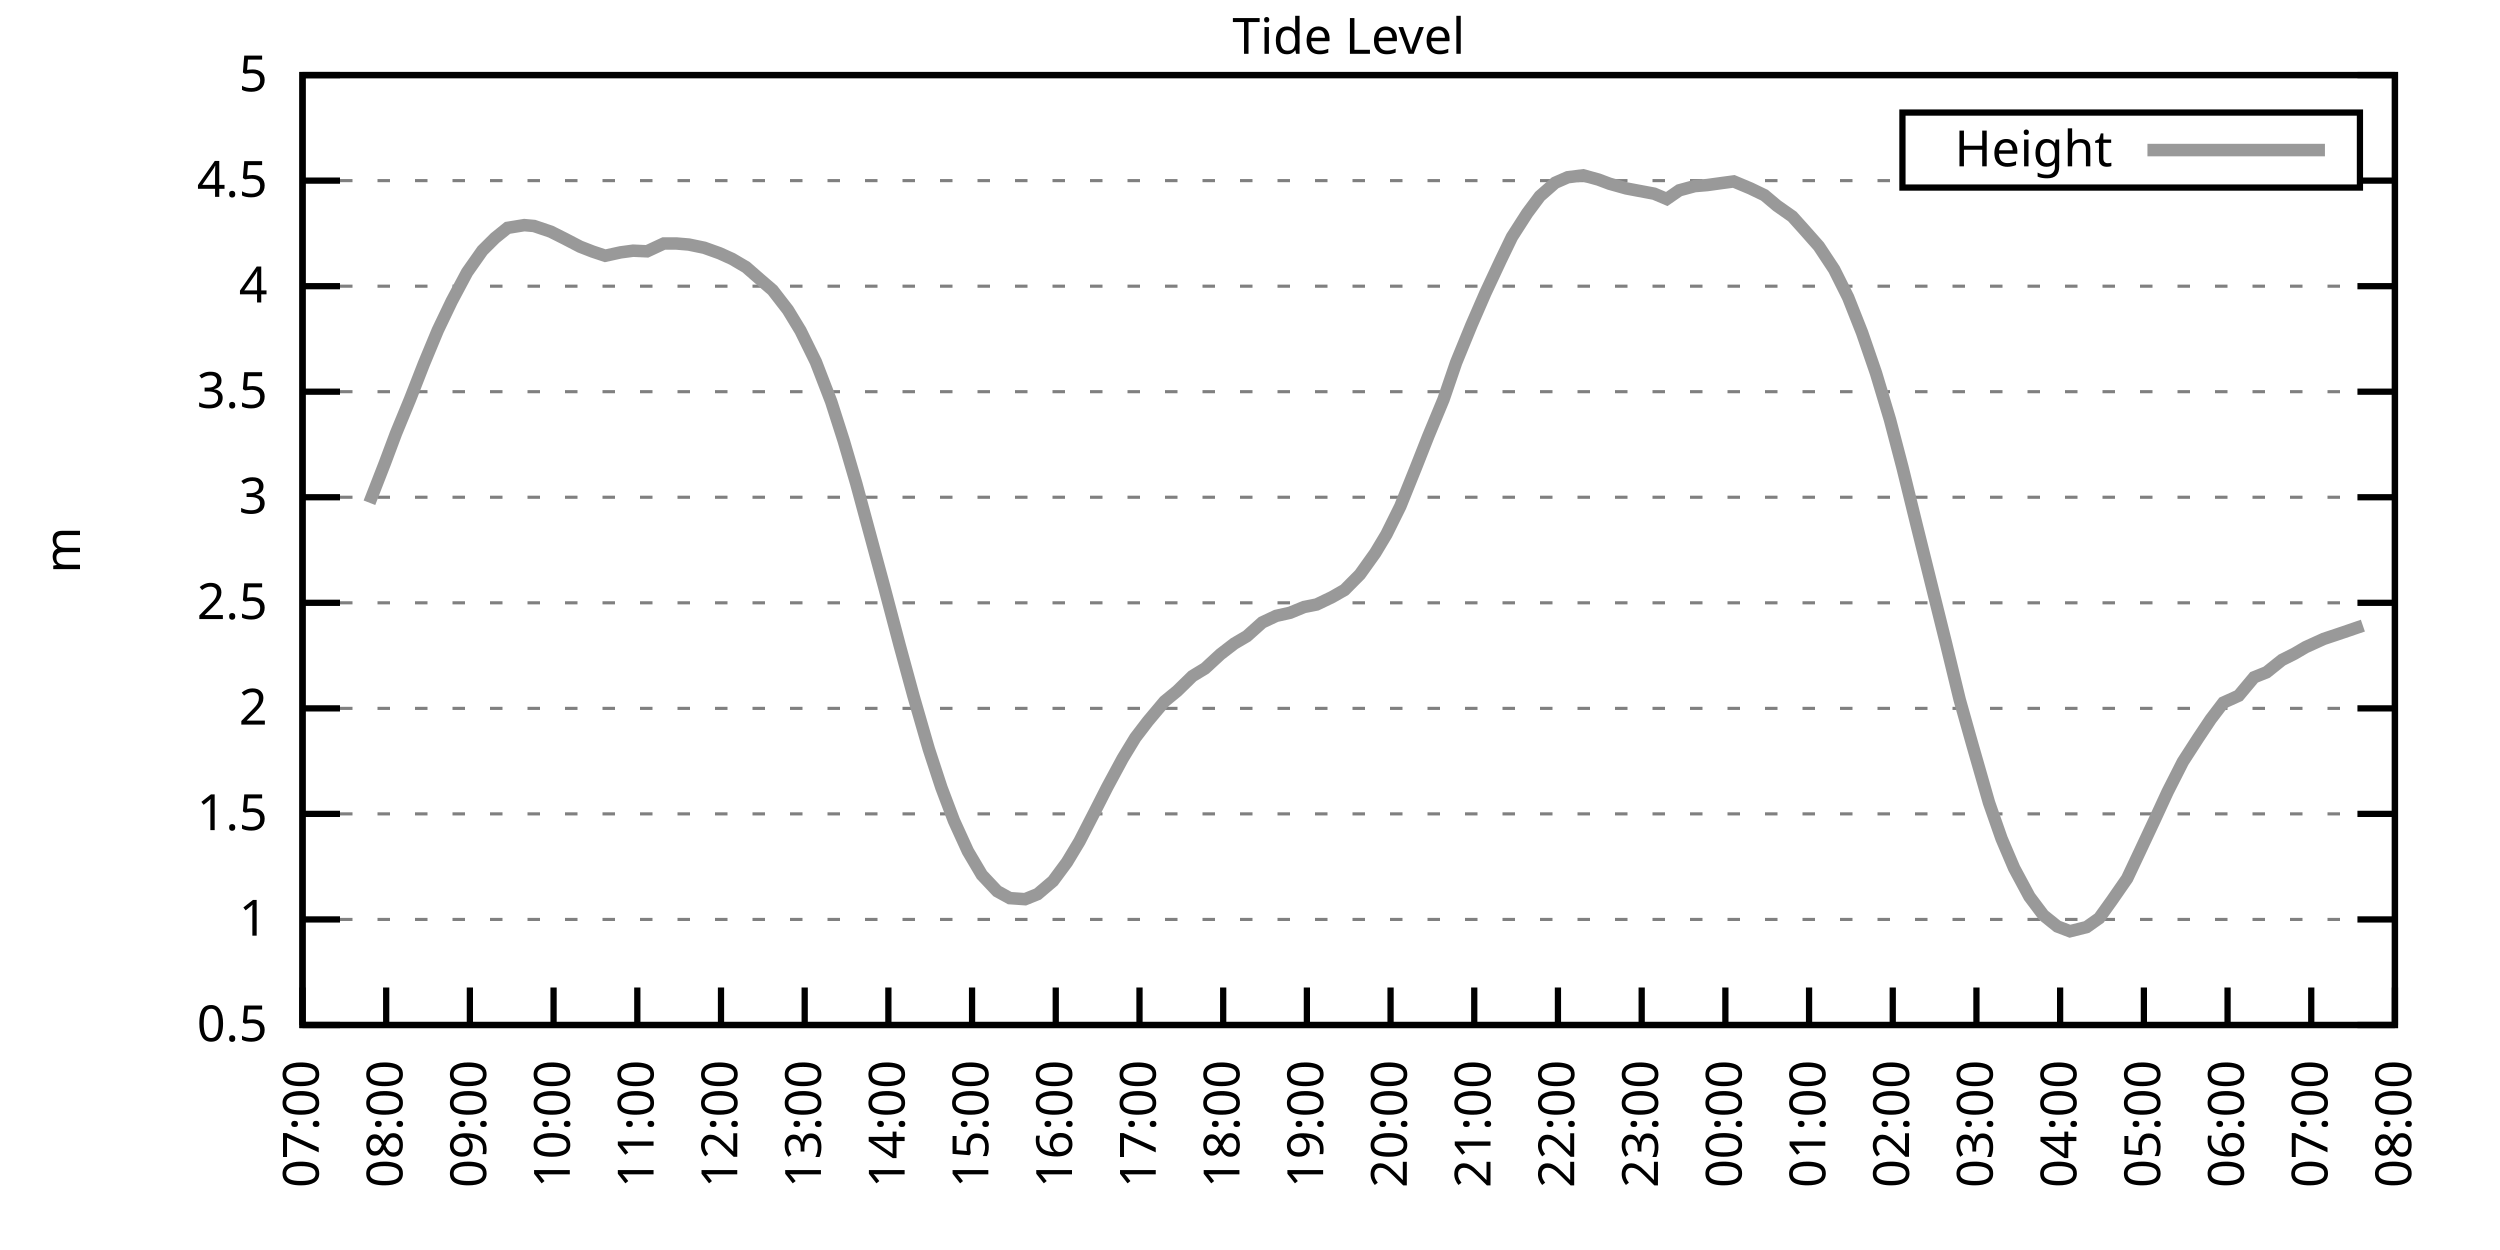
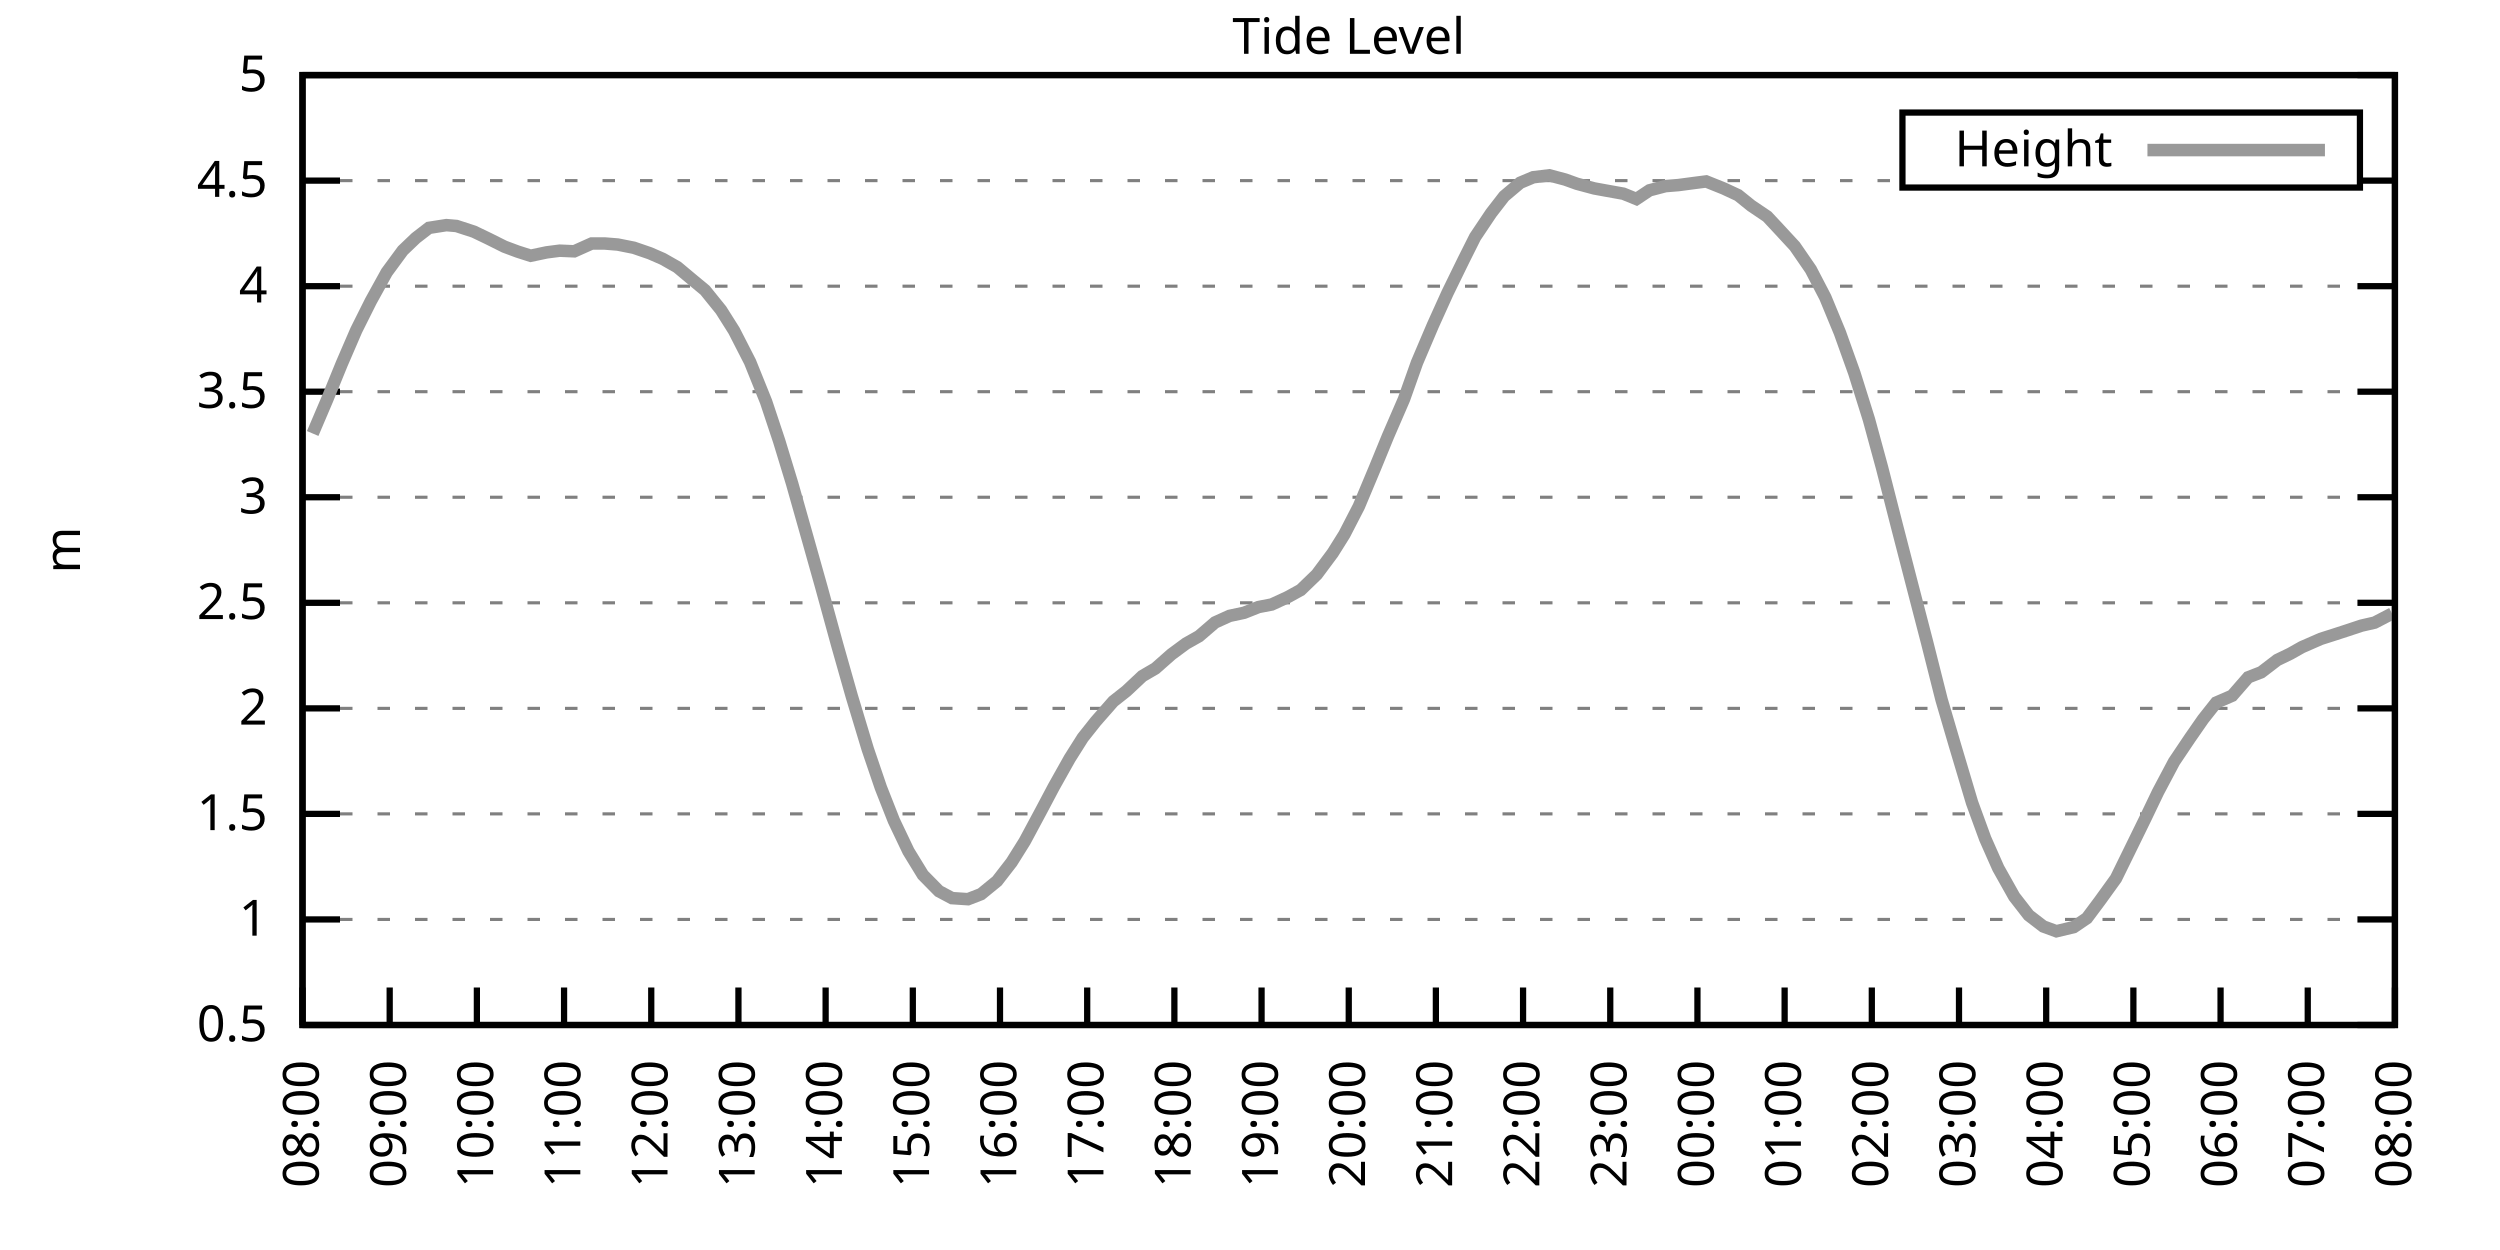
<svg xmlns="http://www.w3.org/2000/svg" xmlns:xlink="http://www.w3.org/1999/xlink" width="400" height="200" viewBox="0 0 400 200">
  <g id="gnuplot_canvas">
    <rect x="0" y="0" width="400" height="200" fill="none" />
    <defs>
      <circle id="gpDot" r="0.5" stroke-width="0.5" stroke="currentColor" />
      <path id="gpPt0" stroke-width="0.333" stroke="currentColor" d="M-1,0 h2 M0,-1 v2" />
      <path id="gpPt1" stroke-width="0.333" stroke="currentColor" d="M-1,-1 L1,1 M1,-1 L-1,1" />
      <path id="gpPt2" stroke-width="0.333" stroke="currentColor" d="M-1,0 L1,0 M0,-1 L0,1 M-1,-1 L1,1 M-1,1 L1,-1" />
      <rect id="gpPt3" stroke-width="0.333" stroke="currentColor" x="-1" y="-1" width="2" height="2" />
      <rect id="gpPt4" stroke-width="0.333" stroke="currentColor" fill="currentColor" x="-1" y="-1" width="2" height="2" />
      <circle id="gpPt5" stroke-width="0.333" stroke="currentColor" cx="0" cy="0" r="1" />
      <use xlink:href="#gpPt5" id="gpPt6" fill="currentColor" stroke="none" />
      <path id="gpPt7" stroke-width="0.333" stroke="currentColor" d="M0,-1.33 L-1.33,0.67 L1.33,0.67 z" />
      <use xlink:href="#gpPt7" id="gpPt8" fill="currentColor" stroke="none" />
      <use xlink:href="#gpPt7" id="gpPt9" stroke="currentColor" transform="rotate(180)" />
      <use xlink:href="#gpPt9" id="gpPt10" fill="currentColor" stroke="none" />
      <use xlink:href="#gpPt3" id="gpPt11" stroke="currentColor" transform="rotate(45)" />
      <use xlink:href="#gpPt11" id="gpPt12" fill="currentColor" stroke="none" />
      <path id="gpPt13" stroke-width="0.333" stroke="currentColor" d="M0,1.330 L1.265,0.411 L0.782,-1.067 L-0.782,-1.076 L-1.265,0.411 z" />
      <use xlink:href="#gpPt13" id="gpPt14" fill="currentColor" stroke="none" />
      <filter id="textbox" filterUnits="objectBoundingBox" x="0" y="0" height="1" width="1">
        <feFlood flood-color="white" flood-opacity="1" result="bgnd" />
        <feComposite in="SourceGraphic" in2="bgnd" operator="atop" />
      </filter>
      <filter id="greybox" filterUnits="objectBoundingBox" x="0" y="0" height="1" width="1">
        <feFlood flood-color="lightgrey" flood-opacity="1" result="grey" />
        <feComposite in="SourceGraphic" in2="grey" operator="atop" />
      </filter>
    </defs>
    <g fill="none" color="white" stroke="currentColor" stroke-width="1.00" stroke-linecap="butt" stroke-linejoin="miter">
</g>
    <g fill="none" color="black" stroke="currentColor" stroke-width="1.00" stroke-linecap="butt" stroke-linejoin="miter">
      <g stroke="none" shape-rendering="crispEdges">
        <polygon fill="rgb(255, 255, 255)" points="48.40,164.00 383.18,164.00 383.18,12.02 48.40,12.02 " />
      </g>
    </g>
    <g fill="none" color="black" stroke="currentColor" stroke-width="1.00" stroke-linecap="butt" stroke-linejoin="miter">
</g>
    <g fill="none" color="black" stroke="black" stroke-width="0.50" stroke-linecap="butt" stroke-linejoin="miter">
</g>
    <g fill="none" color="gray" stroke="currentColor" stroke-width="0.50" stroke-linecap="butt" stroke-linejoin="miter">
      <path stroke="gray" stroke-dasharray="2,4" class="gridline" d="M48.40,164.00 L383.19,164.00  " />
    </g>
    <g fill="none" color="gray" stroke="gray" stroke-width="1.00" stroke-linecap="butt" stroke-linejoin="miter">
</g>
    <g fill="none" color="black" stroke="currentColor" stroke-width="1.00" stroke-linecap="butt" stroke-linejoin="miter">
      <path stroke="black" d="M48.40,164.00 L54.40,164.00 M383.19,164.00 L377.19,164.00  " />
      <g transform="translate(42.80,166.60)" stroke="none" fill="black" font-family="Sans" font-size="8.00" text-anchor="end">
        <text>
          <tspan font-family="Sans"> 0.5</tspan>
        </text>
      </g>
    </g>
    <g fill="none" color="black" stroke="currentColor" stroke-width="1.00" stroke-linecap="butt" stroke-linejoin="miter">
</g>
    <g fill="none" color="black" stroke="black" stroke-width="0.50" stroke-linecap="butt" stroke-linejoin="miter">
</g>
    <g fill="none" color="gray" stroke="currentColor" stroke-width="0.50" stroke-linecap="butt" stroke-linejoin="miter">
      <path stroke="gray" stroke-dasharray="2,4" class="gridline" d="M48.40,147.11 L383.19,147.11  " />
    </g>
    <g fill="none" color="gray" stroke="gray" stroke-width="1.00" stroke-linecap="butt" stroke-linejoin="miter">
</g>
    <g fill="none" color="black" stroke="currentColor" stroke-width="1.00" stroke-linecap="butt" stroke-linejoin="miter">
      <path stroke="black" d="M48.40,147.11 L54.40,147.11 M383.19,147.11 L377.19,147.11  " />
      <g transform="translate(42.80,149.71)" stroke="none" fill="black" font-family="Sans" font-size="8.00" text-anchor="end">
        <text>
          <tspan font-family="Sans"> 1</tspan>
        </text>
      </g>
    </g>
    <g fill="none" color="black" stroke="currentColor" stroke-width="1.00" stroke-linecap="butt" stroke-linejoin="miter">
</g>
    <g fill="none" color="black" stroke="black" stroke-width="0.50" stroke-linecap="butt" stroke-linejoin="miter">
</g>
    <g fill="none" color="gray" stroke="currentColor" stroke-width="0.50" stroke-linecap="butt" stroke-linejoin="miter">
      <path stroke="gray" stroke-dasharray="2,4" class="gridline" d="M48.40,130.22 L383.19,130.22  " />
    </g>
    <g fill="none" color="gray" stroke="gray" stroke-width="1.00" stroke-linecap="butt" stroke-linejoin="miter">
</g>
    <g fill="none" color="black" stroke="currentColor" stroke-width="1.00" stroke-linecap="butt" stroke-linejoin="miter">
      <path stroke="black" d="M48.40,130.22 L54.40,130.22 M383.19,130.22 L377.19,130.22  " />
      <g transform="translate(42.80,132.82)" stroke="none" fill="black" font-family="Sans" font-size="8.00" text-anchor="end">
        <text>
          <tspan font-family="Sans"> 1.5</tspan>
        </text>
      </g>
    </g>
    <g fill="none" color="black" stroke="currentColor" stroke-width="1.00" stroke-linecap="butt" stroke-linejoin="miter">
</g>
    <g fill="none" color="black" stroke="black" stroke-width="0.50" stroke-linecap="butt" stroke-linejoin="miter">
</g>
    <g fill="none" color="gray" stroke="currentColor" stroke-width="0.50" stroke-linecap="butt" stroke-linejoin="miter">
      <path stroke="gray" stroke-dasharray="2,4" class="gridline" d="M48.40,113.34 L383.19,113.34  " />
    </g>
    <g fill="none" color="gray" stroke="gray" stroke-width="1.00" stroke-linecap="butt" stroke-linejoin="miter">
</g>
    <g fill="none" color="black" stroke="currentColor" stroke-width="1.00" stroke-linecap="butt" stroke-linejoin="miter">
      <path stroke="black" d="M48.40,113.34 L54.40,113.34 M383.19,113.34 L377.19,113.34  " />
      <g transform="translate(42.80,115.94)" stroke="none" fill="black" font-family="Sans" font-size="8.00" text-anchor="end">
        <text>
          <tspan font-family="Sans"> 2</tspan>
        </text>
      </g>
    </g>
    <g fill="none" color="black" stroke="currentColor" stroke-width="1.00" stroke-linecap="butt" stroke-linejoin="miter">
</g>
    <g fill="none" color="black" stroke="black" stroke-width="0.50" stroke-linecap="butt" stroke-linejoin="miter">
</g>
    <g fill="none" color="gray" stroke="currentColor" stroke-width="0.50" stroke-linecap="butt" stroke-linejoin="miter">
      <path stroke="gray" stroke-dasharray="2,4" class="gridline" d="M48.40,96.45 L383.19,96.45  " />
    </g>
    <g fill="none" color="gray" stroke="gray" stroke-width="1.00" stroke-linecap="butt" stroke-linejoin="miter">
</g>
    <g fill="none" color="black" stroke="currentColor" stroke-width="1.00" stroke-linecap="butt" stroke-linejoin="miter">
      <path stroke="black" d="M48.40,96.45 L54.40,96.45 M383.19,96.45 L377.19,96.45  " />
      <g transform="translate(42.80,99.05)" stroke="none" fill="black" font-family="Sans" font-size="8.00" text-anchor="end">
        <text>
          <tspan font-family="Sans"> 2.5</tspan>
        </text>
      </g>
    </g>
    <g fill="none" color="black" stroke="currentColor" stroke-width="1.00" stroke-linecap="butt" stroke-linejoin="miter">
</g>
    <g fill="none" color="black" stroke="black" stroke-width="0.50" stroke-linecap="butt" stroke-linejoin="miter">
</g>
    <g fill="none" color="gray" stroke="currentColor" stroke-width="0.50" stroke-linecap="butt" stroke-linejoin="miter">
      <path stroke="gray" stroke-dasharray="2,4" class="gridline" d="M48.40,79.56 L383.19,79.56  " />
    </g>
    <g fill="none" color="gray" stroke="gray" stroke-width="1.00" stroke-linecap="butt" stroke-linejoin="miter">
</g>
    <g fill="none" color="black" stroke="currentColor" stroke-width="1.00" stroke-linecap="butt" stroke-linejoin="miter">
      <path stroke="black" d="M48.40,79.56 L54.40,79.56 M383.19,79.56 L377.19,79.56  " />
      <g transform="translate(42.80,82.16)" stroke="none" fill="black" font-family="Sans" font-size="8.00" text-anchor="end">
        <text>
          <tspan font-family="Sans"> 3</tspan>
        </text>
      </g>
    </g>
    <g fill="none" color="black" stroke="currentColor" stroke-width="1.00" stroke-linecap="butt" stroke-linejoin="miter">
</g>
    <g fill="none" color="black" stroke="black" stroke-width="0.50" stroke-linecap="butt" stroke-linejoin="miter">
</g>
    <g fill="none" color="gray" stroke="currentColor" stroke-width="0.50" stroke-linecap="butt" stroke-linejoin="miter">
      <path stroke="gray" stroke-dasharray="2,4" class="gridline" d="M48.40,62.67 L383.19,62.67  " />
    </g>
    <g fill="none" color="gray" stroke="gray" stroke-width="1.00" stroke-linecap="butt" stroke-linejoin="miter">
</g>
    <g fill="none" color="black" stroke="currentColor" stroke-width="1.00" stroke-linecap="butt" stroke-linejoin="miter">
      <path stroke="black" d="M48.40,62.67 L54.40,62.67 M383.19,62.67 L377.19,62.67  " />
      <g transform="translate(42.80,65.27)" stroke="none" fill="black" font-family="Sans" font-size="8.00" text-anchor="end">
        <text>
          <tspan font-family="Sans"> 3.5</tspan>
        </text>
      </g>
    </g>
    <g fill="none" color="black" stroke="currentColor" stroke-width="1.00" stroke-linecap="butt" stroke-linejoin="miter">
</g>
    <g fill="none" color="black" stroke="black" stroke-width="0.50" stroke-linecap="butt" stroke-linejoin="miter">
</g>
    <g fill="none" color="gray" stroke="currentColor" stroke-width="0.50" stroke-linecap="butt" stroke-linejoin="miter">
      <path stroke="gray" stroke-dasharray="2,4" class="gridline" d="M48.40,45.79 L383.19,45.79  " />
    </g>
    <g fill="none" color="gray" stroke="gray" stroke-width="1.00" stroke-linecap="butt" stroke-linejoin="miter">
</g>
    <g fill="none" color="black" stroke="currentColor" stroke-width="1.00" stroke-linecap="butt" stroke-linejoin="miter">
      <path stroke="black" d="M48.40,45.79 L54.40,45.79 M383.19,45.79 L377.19,45.79  " />
      <g transform="translate(42.80,48.39)" stroke="none" fill="black" font-family="Sans" font-size="8.00" text-anchor="end">
        <text>
          <tspan font-family="Sans"> 4</tspan>
        </text>
      </g>
    </g>
    <g fill="none" color="black" stroke="currentColor" stroke-width="1.00" stroke-linecap="butt" stroke-linejoin="miter">
</g>
    <g fill="none" color="black" stroke="black" stroke-width="0.50" stroke-linecap="butt" stroke-linejoin="miter">
</g>
    <g fill="none" color="gray" stroke="currentColor" stroke-width="0.50" stroke-linecap="butt" stroke-linejoin="miter">
      <path stroke="gray" stroke-dasharray="2,4" class="gridline" d="M48.40,28.90 L304.39,28.90 M377.59,28.90 L383.19,28.90  " />
    </g>
    <g fill="none" color="gray" stroke="gray" stroke-width="1.00" stroke-linecap="butt" stroke-linejoin="miter">
</g>
    <g fill="none" color="black" stroke="currentColor" stroke-width="1.00" stroke-linecap="butt" stroke-linejoin="miter">
      <path stroke="black" d="M48.40,28.90 L54.40,28.90 M383.19,28.90 L377.19,28.90  " />
      <g transform="translate(42.80,31.50)" stroke="none" fill="black" font-family="Sans" font-size="8.00" text-anchor="end">
        <text>
          <tspan font-family="Sans"> 4.5</tspan>
        </text>
      </g>
    </g>
    <g fill="none" color="black" stroke="currentColor" stroke-width="1.00" stroke-linecap="butt" stroke-linejoin="miter">
</g>
    <g fill="none" color="black" stroke="black" stroke-width="0.50" stroke-linecap="butt" stroke-linejoin="miter">
</g>
    <g fill="none" color="gray" stroke="currentColor" stroke-width="0.50" stroke-linecap="butt" stroke-linejoin="miter">
      <path stroke="gray" stroke-dasharray="2,4" class="gridline" d="M48.40,12.01 L383.19,12.01  " />
    </g>
    <g fill="none" color="gray" stroke="gray" stroke-width="1.00" stroke-linecap="butt" stroke-linejoin="miter">
</g>
    <g fill="none" color="black" stroke="currentColor" stroke-width="1.00" stroke-linecap="butt" stroke-linejoin="miter">
      <path stroke="black" d="M48.40,12.01 L54.40,12.01 M383.19,12.01 L377.19,12.01  " />
      <g transform="translate(42.80,14.61)" stroke="none" fill="black" font-family="Sans" font-size="8.00" text-anchor="end">
        <text>
          <tspan font-family="Sans"> 5</tspan>
        </text>
      </g>
    </g>
    <g fill="none" color="black" stroke="currentColor" stroke-width="1.00" stroke-linecap="butt" stroke-linejoin="miter">
      <path stroke="black" d="M48.40,164.00 L48.40,158.00  " />
      <g transform="translate(51.00,169.60) rotate(270.00)" stroke="none" fill="black" font-family="Sans" font-size="8.00" text-anchor="end">
        <text>
-           <tspan font-family="Sans">07:00</tspan>
-         </text>
-       </g>
-     </g>
-     <g fill="none" color="black" stroke="currentColor" stroke-width="1.00" stroke-linecap="butt" stroke-linejoin="miter">
-       <path stroke="black" d="M61.79,164.00 L61.79,158.00  " />
-       <g transform="translate(64.39,169.60) rotate(270.00)" stroke="none" fill="black" font-family="Sans" font-size="8.00" text-anchor="end">
-         <text>
          <tspan font-family="Sans">08:00</tspan>
        </text>
      </g>
    </g>
    <g fill="none" color="black" stroke="currentColor" stroke-width="1.00" stroke-linecap="butt" stroke-linejoin="miter">
-       <path stroke="black" d="M75.18,164.00 L75.18,158.00  " />
-       <g transform="translate(77.78,169.60) rotate(270.00)" stroke="none" fill="black" font-family="Sans" font-size="8.00" text-anchor="end">
+       <path stroke="black" d="M62.35,164.00 L62.35,158.00  " />
+       <g transform="translate(64.95,169.60) rotate(270.00)" stroke="none" fill="black" font-family="Sans" font-size="8.00" text-anchor="end">
        <text>
          <tspan font-family="Sans">09:00</tspan>
        </text>
      </g>
    </g>
    <g fill="none" color="black" stroke="currentColor" stroke-width="1.00" stroke-linecap="butt" stroke-linejoin="miter">
-       <path stroke="black" d="M88.57,164.00 L88.57,158.00  " />
-       <g transform="translate(91.17,169.60) rotate(270.00)" stroke="none" fill="black" font-family="Sans" font-size="8.00" text-anchor="end">
+       <path stroke="black" d="M76.30,164.00 L76.30,158.00  " />
+       <g transform="translate(78.90,169.60) rotate(270.00)" stroke="none" fill="black" font-family="Sans" font-size="8.00" text-anchor="end">
        <text>
          <tspan font-family="Sans">10:00</tspan>
        </text>
      </g>
    </g>
    <g fill="none" color="black" stroke="currentColor" stroke-width="1.00" stroke-linecap="butt" stroke-linejoin="miter">
-       <path stroke="black" d="M101.97,164.00 L101.97,158.00  " />
-       <g transform="translate(104.57,169.60) rotate(270.00)" stroke="none" fill="black" font-family="Sans" font-size="8.00" text-anchor="end">
+       <path stroke="black" d="M90.25,164.00 L90.25,158.00  " />
+       <g transform="translate(92.85,169.60) rotate(270.00)" stroke="none" fill="black" font-family="Sans" font-size="8.00" text-anchor="end">
        <text>
          <tspan font-family="Sans">11:00</tspan>
        </text>
      </g>
    </g>
    <g fill="none" color="black" stroke="currentColor" stroke-width="1.00" stroke-linecap="butt" stroke-linejoin="miter">
-       <path stroke="black" d="M115.36,164.00 L115.36,158.00  " />
-       <g transform="translate(117.96,169.60) rotate(270.00)" stroke="none" fill="black" font-family="Sans" font-size="8.00" text-anchor="end">
+       <path stroke="black" d="M104.20,164.00 L104.20,158.00  " />
+       <g transform="translate(106.80,169.60) rotate(270.00)" stroke="none" fill="black" font-family="Sans" font-size="8.00" text-anchor="end">
        <text>
          <tspan font-family="Sans">12:00</tspan>
        </text>
      </g>
    </g>
    <g fill="none" color="black" stroke="currentColor" stroke-width="1.00" stroke-linecap="butt" stroke-linejoin="miter">
-       <path stroke="black" d="M128.75,164.00 L128.75,158.00  " />
-       <g transform="translate(131.35,169.60) rotate(270.00)" stroke="none" fill="black" font-family="Sans" font-size="8.00" text-anchor="end">
+       <path stroke="black" d="M118.15,164.00 L118.15,158.00  " />
+       <g transform="translate(120.75,169.60) rotate(270.00)" stroke="none" fill="black" font-family="Sans" font-size="8.00" text-anchor="end">
        <text>
          <tspan font-family="Sans">13:00</tspan>
        </text>
      </g>
    </g>
    <g fill="none" color="black" stroke="currentColor" stroke-width="1.00" stroke-linecap="butt" stroke-linejoin="miter">
-       <path stroke="black" d="M142.14,164.00 L142.14,158.00  " />
-       <g transform="translate(144.74,169.60) rotate(270.00)" stroke="none" fill="black" font-family="Sans" font-size="8.00" text-anchor="end">
+       <path stroke="black" d="M132.10,164.00 L132.10,158.00  " />
+       <g transform="translate(134.70,169.60) rotate(270.00)" stroke="none" fill="black" font-family="Sans" font-size="8.00" text-anchor="end">
        <text>
          <tspan font-family="Sans">14:00</tspan>
        </text>
      </g>
    </g>
    <g fill="none" color="black" stroke="currentColor" stroke-width="1.00" stroke-linecap="butt" stroke-linejoin="miter">
-       <path stroke="black" d="M155.53,164.00 L155.53,158.00  " />
-       <g transform="translate(158.13,169.60) rotate(270.00)" stroke="none" fill="black" font-family="Sans" font-size="8.00" text-anchor="end">
+       <path stroke="black" d="M146.05,164.00 L146.05,158.00  " />
+       <g transform="translate(148.65,169.60) rotate(270.00)" stroke="none" fill="black" font-family="Sans" font-size="8.00" text-anchor="end">
        <text>
          <tspan font-family="Sans">15:00</tspan>
        </text>
      </g>
    </g>
    <g fill="none" color="black" stroke="currentColor" stroke-width="1.00" stroke-linecap="butt" stroke-linejoin="miter">
-       <path stroke="black" d="M168.92,164.00 L168.92,158.00  " />
-       <g transform="translate(171.52,169.60) rotate(270.00)" stroke="none" fill="black" font-family="Sans" font-size="8.00" text-anchor="end">
+       <path stroke="black" d="M160.00,164.00 L160.00,158.00  " />
+       <g transform="translate(162.60,169.60) rotate(270.00)" stroke="none" fill="black" font-family="Sans" font-size="8.00" text-anchor="end">
        <text>
          <tspan font-family="Sans">16:00</tspan>
        </text>
      </g>
    </g>
    <g fill="none" color="black" stroke="currentColor" stroke-width="1.00" stroke-linecap="butt" stroke-linejoin="miter">
-       <path stroke="black" d="M182.32,164.00 L182.32,158.00  " />
-       <g transform="translate(184.92,169.60) rotate(270.00)" stroke="none" fill="black" font-family="Sans" font-size="8.00" text-anchor="end">
+       <path stroke="black" d="M173.95,164.00 L173.95,158.00  " />
+       <g transform="translate(176.55,169.60) rotate(270.00)" stroke="none" fill="black" font-family="Sans" font-size="8.00" text-anchor="end">
        <text>
          <tspan font-family="Sans">17:00</tspan>
        </text>
      </g>
    </g>
    <g fill="none" color="black" stroke="currentColor" stroke-width="1.00" stroke-linecap="butt" stroke-linejoin="miter">
-       <path stroke="black" d="M195.71,164.00 L195.71,158.00  " />
-       <g transform="translate(198.31,169.60) rotate(270.00)" stroke="none" fill="black" font-family="Sans" font-size="8.00" text-anchor="end">
+       <path stroke="black" d="M187.90,164.00 L187.90,158.00  " />
+       <g transform="translate(190.50,169.60) rotate(270.00)" stroke="none" fill="black" font-family="Sans" font-size="8.00" text-anchor="end">
        <text>
          <tspan font-family="Sans">18:00</tspan>
        </text>
      </g>
    </g>
    <g fill="none" color="black" stroke="currentColor" stroke-width="1.00" stroke-linecap="butt" stroke-linejoin="miter">
-       <path stroke="black" d="M209.10,164.00 L209.10,158.00  " />
-       <g transform="translate(211.70,169.60) rotate(270.00)" stroke="none" fill="black" font-family="Sans" font-size="8.00" text-anchor="end">
+       <path stroke="black" d="M201.85,164.00 L201.85,158.00  " />
+       <g transform="translate(204.45,169.60) rotate(270.00)" stroke="none" fill="black" font-family="Sans" font-size="8.00" text-anchor="end">
        <text>
          <tspan font-family="Sans">19:00</tspan>
        </text>
      </g>
    </g>
    <g fill="none" color="black" stroke="currentColor" stroke-width="1.00" stroke-linecap="butt" stroke-linejoin="miter">
-       <path stroke="black" d="M222.49,164.00 L222.49,158.00  " />
-       <g transform="translate(225.09,169.60) rotate(270.00)" stroke="none" fill="black" font-family="Sans" font-size="8.00" text-anchor="end">
+       <path stroke="black" d="M215.80,164.00 L215.80,158.00  " />
+       <g transform="translate(218.40,169.60) rotate(270.00)" stroke="none" fill="black" font-family="Sans" font-size="8.00" text-anchor="end">
        <text>
          <tspan font-family="Sans">20:00</tspan>
        </text>
      </g>
    </g>
    <g fill="none" color="black" stroke="currentColor" stroke-width="1.00" stroke-linecap="butt" stroke-linejoin="miter">
-       <path stroke="black" d="M235.88,164.00 L235.88,158.00  " />
-       <g transform="translate(238.48,169.60) rotate(270.00)" stroke="none" fill="black" font-family="Sans" font-size="8.00" text-anchor="end">
+       <path stroke="black" d="M229.74,164.00 L229.74,158.00  " />
+       <g transform="translate(232.34,169.60) rotate(270.00)" stroke="none" fill="black" font-family="Sans" font-size="8.00" text-anchor="end">
        <text>
          <tspan font-family="Sans">21:00</tspan>
        </text>
      </g>
    </g>
    <g fill="none" color="black" stroke="currentColor" stroke-width="1.00" stroke-linecap="butt" stroke-linejoin="miter">
-       <path stroke="black" d="M249.27,164.00 L249.27,158.00  " />
-       <g transform="translate(251.87,169.60) rotate(270.00)" stroke="none" fill="black" font-family="Sans" font-size="8.00" text-anchor="end">
+       <path stroke="black" d="M243.69,164.00 L243.69,158.00  " />
+       <g transform="translate(246.29,169.60) rotate(270.00)" stroke="none" fill="black" font-family="Sans" font-size="8.00" text-anchor="end">
        <text>
          <tspan font-family="Sans">22:00</tspan>
        </text>
      </g>
    </g>
    <g fill="none" color="black" stroke="currentColor" stroke-width="1.00" stroke-linecap="butt" stroke-linejoin="miter">
-       <path stroke="black" d="M262.67,164.00 L262.67,158.00  " />
-       <g transform="translate(265.27,169.60) rotate(270.00)" stroke="none" fill="black" font-family="Sans" font-size="8.00" text-anchor="end">
+       <path stroke="black" d="M257.64,164.00 L257.64,158.00  " />
+       <g transform="translate(260.24,169.60) rotate(270.00)" stroke="none" fill="black" font-family="Sans" font-size="8.00" text-anchor="end">
        <text>
          <tspan font-family="Sans">23:00</tspan>
        </text>
      </g>
    </g>
    <g fill="none" color="black" stroke="currentColor" stroke-width="1.00" stroke-linecap="butt" stroke-linejoin="miter">
-       <path stroke="black" d="M276.06,164.00 L276.06,158.00  " />
-       <g transform="translate(278.66,169.60) rotate(270.00)" stroke="none" fill="black" font-family="Sans" font-size="8.00" text-anchor="end">
+       <path stroke="black" d="M271.59,164.00 L271.59,158.00  " />
+       <g transform="translate(274.19,169.60) rotate(270.00)" stroke="none" fill="black" font-family="Sans" font-size="8.00" text-anchor="end">
        <text>
          <tspan font-family="Sans">00:00</tspan>
        </text>
      </g>
    </g>
    <g fill="none" color="black" stroke="currentColor" stroke-width="1.00" stroke-linecap="butt" stroke-linejoin="miter">
-       <path stroke="black" d="M289.45,164.00 L289.45,158.00  " />
-       <g transform="translate(292.05,169.60) rotate(270.00)" stroke="none" fill="black" font-family="Sans" font-size="8.00" text-anchor="end">
+       <path stroke="black" d="M285.54,164.00 L285.54,158.00  " />
+       <g transform="translate(288.14,169.60) rotate(270.00)" stroke="none" fill="black" font-family="Sans" font-size="8.00" text-anchor="end">
        <text>
          <tspan font-family="Sans">01:00</tspan>
        </text>
      </g>
    </g>
    <g fill="none" color="black" stroke="currentColor" stroke-width="1.00" stroke-linecap="butt" stroke-linejoin="miter">
-       <path stroke="black" d="M302.84,164.00 L302.84,158.00  " />
-       <g transform="translate(305.44,169.60) rotate(270.00)" stroke="none" fill="black" font-family="Sans" font-size="8.00" text-anchor="end">
+       <path stroke="black" d="M299.49,164.00 L299.49,158.00  " />
+       <g transform="translate(302.09,169.60) rotate(270.00)" stroke="none" fill="black" font-family="Sans" font-size="8.00" text-anchor="end">
        <text>
          <tspan font-family="Sans">02:00</tspan>
        </text>
      </g>
    </g>
    <g fill="none" color="black" stroke="currentColor" stroke-width="1.00" stroke-linecap="butt" stroke-linejoin="miter">
-       <path stroke="black" d="M316.23,164.00 L316.23,158.00  " />
-       <g transform="translate(318.83,169.60) rotate(270.00)" stroke="none" fill="black" font-family="Sans" font-size="8.00" text-anchor="end">
+       <path stroke="black" d="M313.44,164.00 L313.44,158.00  " />
+       <g transform="translate(316.04,169.60) rotate(270.00)" stroke="none" fill="black" font-family="Sans" font-size="8.00" text-anchor="end">
        <text>
          <tspan font-family="Sans">03:00</tspan>
        </text>
      </g>
    </g>
    <g fill="none" color="black" stroke="currentColor" stroke-width="1.00" stroke-linecap="butt" stroke-linejoin="miter">
-       <path stroke="black" d="M329.62,164.00 L329.62,158.00  " />
-       <g transform="translate(332.22,169.60) rotate(270.00)" stroke="none" fill="black" font-family="Sans" font-size="8.00" text-anchor="end">
+       <path stroke="black" d="M327.39,164.00 L327.39,158.00  " />
+       <g transform="translate(329.99,169.60) rotate(270.00)" stroke="none" fill="black" font-family="Sans" font-size="8.00" text-anchor="end">
        <text>
          <tspan font-family="Sans">04:00</tspan>
        </text>
      </g>
    </g>
    <g fill="none" color="black" stroke="currentColor" stroke-width="1.00" stroke-linecap="butt" stroke-linejoin="miter">
-       <path stroke="black" d="M343.02,164.00 L343.02,158.00  " />
-       <g transform="translate(345.62,169.60) rotate(270.00)" stroke="none" fill="black" font-family="Sans" font-size="8.00" text-anchor="end">
+       <path stroke="black" d="M341.34,164.00 L341.34,158.00  " />
+       <g transform="translate(343.94,169.60) rotate(270.00)" stroke="none" fill="black" font-family="Sans" font-size="8.00" text-anchor="end">
        <text>
          <tspan font-family="Sans">05:00</tspan>
        </text>
      </g>
    </g>
    <g fill="none" color="black" stroke="currentColor" stroke-width="1.00" stroke-linecap="butt" stroke-linejoin="miter">
-       <path stroke="black" d="M356.41,164.00 L356.41,158.00  " />
-       <g transform="translate(359.01,169.60) rotate(270.00)" stroke="none" fill="black" font-family="Sans" font-size="8.00" text-anchor="end">
+       <path stroke="black" d="M355.29,164.00 L355.29,158.00  " />
+       <g transform="translate(357.89,169.60) rotate(270.00)" stroke="none" fill="black" font-family="Sans" font-size="8.00" text-anchor="end">
        <text>
          <tspan font-family="Sans">06:00</tspan>
        </text>
      </g>
    </g>
    <g fill="none" color="black" stroke="currentColor" stroke-width="1.00" stroke-linecap="butt" stroke-linejoin="miter">
-       <path stroke="black" d="M369.80,164.00 L369.80,158.00  " />
-       <g transform="translate(372.40,169.60) rotate(270.00)" stroke="none" fill="black" font-family="Sans" font-size="8.00" text-anchor="end">
+       <path stroke="black" d="M369.24,164.00 L369.24,158.00  " />
+       <g transform="translate(371.84,169.60) rotate(270.00)" stroke="none" fill="black" font-family="Sans" font-size="8.00" text-anchor="end">
        <text>
          <tspan font-family="Sans">07:00</tspan>
        </text>
      </g>
    </g>
    <g fill="none" color="black" stroke="currentColor" stroke-width="1.00" stroke-linecap="butt" stroke-linejoin="miter">
      <path stroke="black" d="M383.19,164.00 L383.19,158.00  " />
      <g transform="translate(385.79,169.60) rotate(270.00)" stroke="none" fill="black" font-family="Sans" font-size="8.00" text-anchor="end">
        <text>
          <tspan font-family="Sans">08:00</tspan>
        </text>
      </g>
    </g>
    <g fill="none" color="black" stroke="currentColor" stroke-width="1.00" stroke-linecap="butt" stroke-linejoin="miter">
</g>
    <g fill="none" color="black" stroke="currentColor" stroke-width="1.00" stroke-linecap="butt" stroke-linejoin="miter">
      <path stroke="black" d="M48.40,12.01 L48.40,164.00 L383.19,164.00 L383.19,12.01 L48.40,12.01 Z  " />
    </g>
    <g fill="none" color="black" stroke="currentColor" stroke-width="1.00" stroke-linecap="butt" stroke-linejoin="miter">
</g>
    <g fill="none" color="black" stroke="currentColor" stroke-width="1.00" stroke-linecap="butt" stroke-linejoin="miter">
      <path stroke="black" d="M304.39,30.01 L304.39,18.01 L377.59,18.01 L377.59,30.01 L304.39,30.01 Z  " />
    </g>
    <g id="Tide_level_plot_1">
      <g fill="none" color="white" stroke="black" stroke-width="2.00" stroke-linecap="butt" stroke-linejoin="miter">
</g>
      <g fill="none" color="black" stroke="currentColor" stroke-width="2.00" stroke-linecap="butt" stroke-linejoin="miter">
        <g transform="translate(337.99,26.61)" stroke="none" fill="black" font-family="Sans" font-size="8.00" text-anchor="end">
          <text>
            <tspan font-family="Sans">Height</tspan>
          </text>
        </g>
      </g>
      <g fill="none" color="black" stroke="currentColor" stroke-width="2.00" stroke-linecap="butt" stroke-linejoin="miter">
-         <path stroke="rgb(153, 153, 153)" d="M343.59,24.01 L371.99,24.01 M59.11,80.44 L61.57,74.12 L63.35,69.36 L65.59,63.92 L67.82,58.21 L70.05,52.84   L72.28,48.18 L74.74,43.56 L77.19,40.08 L79.20,38.08 L81.21,36.46 L83.89,36.02 L85.45,36.16 L88.13,37.07   L90.36,38.19 L92.82,39.47 L94.82,40.25 L96.83,40.92 L99.29,40.38 L101.30,40.11 L103.53,40.21 L106.21,38.96   L108.22,38.96 L110.22,39.13 L112.68,39.64 L115.13,40.52 L117.14,41.43 L119.38,42.75 L121.61,44.70 L123.62,46.43   L126.07,49.60 L128.08,52.91 L130.54,57.91 L132.99,64.26 L135.00,70.54 L137.01,77.40 L139.46,86.45 L141.47,93.88   L143.93,103.20 L146.16,111.38 L148.61,119.86 L150.62,126.00 L152.63,131.31 L154.86,136.20 L157.10,139.99 L159.55,142.59   L161.56,143.70 L164.01,143.87 L166.02,143.06 L168.48,140.97 L170.71,137.96 L172.72,134.62 L175.17,129.85 L177.18,125.90   L179.64,121.34 L181.65,118.03 L183.66,115.40 L186.33,112.22 L188.34,110.57 L190.80,108.17 L192.81,106.95 L195.26,104.69   L197.49,102.97 L199.50,101.79 L201.96,99.59 L204.19,98.54 L206.42,98.04 L208.65,97.12 L210.66,96.72 L213.12,95.54   L215.13,94.39 L217.58,91.92 L220.04,88.48 L221.82,85.51 L224.05,81.01 L226.51,74.90 L228.52,69.80 L230.97,63.89   L232.98,58.01 L235.44,52.00 L237.67,46.87 L240.12,41.63 L241.91,37.92 L244.36,34.10 L246.37,31.40 L248.83,29.24   L250.84,28.36 L253.29,28.05 L255.75,28.73 L257.53,29.40 L260.21,30.15 L262.00,30.49 L264.67,30.99 L266.68,31.84   L268.69,30.45 L271.15,29.78 L273.16,29.61 L275.61,29.27 L277.40,29.03 L280.07,30.15 L282.31,31.23 L284.32,32.92   L286.77,34.64 L288.56,36.63 L291.01,39.40 L293.47,43.12 L295.70,47.58 L297.93,53.22 L300.16,59.70 L302.39,67.13   L304.40,74.80 L306.63,83.88 L308.87,92.90 L311.32,102.76 L313.55,111.95 L315.56,119.08 L318.24,128.43 L320.25,134.18   L322.26,138.90 L324.71,143.46 L326.95,146.44 L329.18,148.23 L331.19,149.00 L333.86,148.33 L335.87,146.91 L337.88,144.11   L340.34,140.56 L342.35,136.30 L344.80,131.07 L346.81,126.71 L349.26,121.88 L351.72,118.07 L353.73,115.06 L355.74,112.42   L358.19,111.31 L360.65,108.37 L362.66,107.56 L365.11,105.60 L367.12,104.59 L368.91,103.54 L371.81,102.22 L373.82,101.55   L375.82,100.87 L378.06,100.10  " />
+         <path stroke="rgb(153, 153, 153)" d="M343.59,24.01 L371.99,24.01 M50.03,69.36 L52.35,63.92 L54.68,58.21 L57.00,52.84 L59.33,48.18 L61.88,43.56   L64.44,40.08 L66.53,38.08 L68.63,36.46 L71.42,36.02 L73.04,36.16 L75.83,37.07 L78.16,38.19 L80.72,39.47   L82.81,40.25 L84.90,40.92 L87.46,40.38 L89.55,40.11 L91.88,40.21 L94.67,38.96 L96.76,38.96 L98.85,39.13   L101.41,39.64 L103.97,40.52 L106.06,41.43 L108.38,42.75 L110.71,44.70 L112.80,46.43 L115.36,49.60 L117.45,52.91   L120.01,57.91 L122.57,64.26 L124.66,70.54 L126.75,77.40 L129.31,86.45 L131.40,93.88 L133.96,103.20 L136.28,111.38   L138.84,119.86 L140.93,126.00 L143.02,131.31 L145.35,136.20 L147.67,139.99 L150.23,142.59 L152.32,143.70 L154.88,143.87   L156.97,143.06 L159.53,140.97 L161.86,137.96 L163.95,134.62 L166.51,129.85 L168.60,125.90 L171.16,121.34 L173.25,118.03   L175.34,115.40 L178.13,112.22 L180.22,110.57 L182.78,108.17 L184.87,106.95 L187.43,104.69 L189.76,102.97 L191.85,101.79   L194.41,99.59 L196.73,98.54 L199.06,98.04 L201.38,97.12 L203.47,96.72 L206.03,95.54 L208.12,94.39 L210.68,91.92   L213.24,88.48 L215.10,85.51 L217.42,81.01 L219.98,74.90 L222.07,69.80 L224.63,63.89 L226.72,58.01 L229.28,52.00   L231.60,46.87 L234.16,41.63 L236.02,37.92 L238.58,34.10 L240.67,31.40 L243.23,29.24 L245.32,28.36 L247.88,28.05   L250.44,28.73 L252.30,29.40 L255.09,30.15 L256.95,30.49 L259.74,30.99 L261.83,31.84 L263.92,30.45 L266.48,29.78   L268.57,29.61 L271.13,29.27 L272.99,29.03 L275.78,30.15 L278.10,31.23 L280.20,32.92 L282.75,34.64 L284.61,36.63   L287.17,39.40 L289.73,43.12 L292.05,47.58 L294.38,53.22 L296.70,59.70 L299.03,67.13 L301.12,74.80 L303.44,83.88   L305.77,92.90 L308.33,102.76 L310.65,111.95 L312.74,119.08 L315.53,128.43 L317.63,134.18 L319.72,138.90 L322.28,143.46   L324.60,146.44 L326.93,148.23 L329.02,149.00 L331.81,148.33 L333.90,146.91 L335.99,144.11 L338.55,140.56 L340.64,136.30   L343.20,131.07 L345.29,126.71 L347.85,121.88 L350.41,118.07 L352.50,115.06 L354.59,112.42 L357.15,111.31 L359.71,108.37   L361.80,107.56 L364.36,105.60 L366.45,104.59 L368.31,103.54 L371.33,102.22 L373.43,101.55 L375.52,100.87 L377.84,100.10   L379.94,99.62 L382.73,98.17  " />
      </g>
    </g>
    <g fill="none" color="black" stroke="currentColor" stroke-width="2.00" stroke-linecap="butt" stroke-linejoin="miter">
</g>
    <g fill="none" color="black" stroke="black" stroke-width="1.00" stroke-linecap="butt" stroke-linejoin="miter">
</g>
    <g fill="none" color="black" stroke="currentColor" stroke-width="1.00" stroke-linecap="butt" stroke-linejoin="miter">
      <path stroke="black" d="M48.40,12.01 L48.40,164.00 L383.19,164.00 L383.19,12.01 L48.40,12.01 Z  " />
      <g transform="translate(12.80,88.01) rotate(270.00)" stroke="none" fill="black" font-family="Sans" font-size="8.00" text-anchor="middle">
        <text>
          <tspan font-family="Sans">m</tspan>
        </text>
      </g>
    </g>
    <g fill="none" color="black" stroke="currentColor" stroke-width="1.00" stroke-linecap="butt" stroke-linejoin="miter">
</g>
    <g fill="none" color="black" stroke="currentColor" stroke-width="1.00" stroke-linecap="butt" stroke-linejoin="miter">
      <g transform="translate(215.79,8.61)" stroke="none" fill="black" font-family="Sans" font-size="8.00" text-anchor="middle">
        <text>
          <tspan font-family="Sans">Tide Level</tspan>
        </text>
      </g>
    </g>
    <g fill="none" color="black" stroke="currentColor" stroke-width="1.00" stroke-linecap="butt" stroke-linejoin="miter">
</g>
  </g>
</svg>
